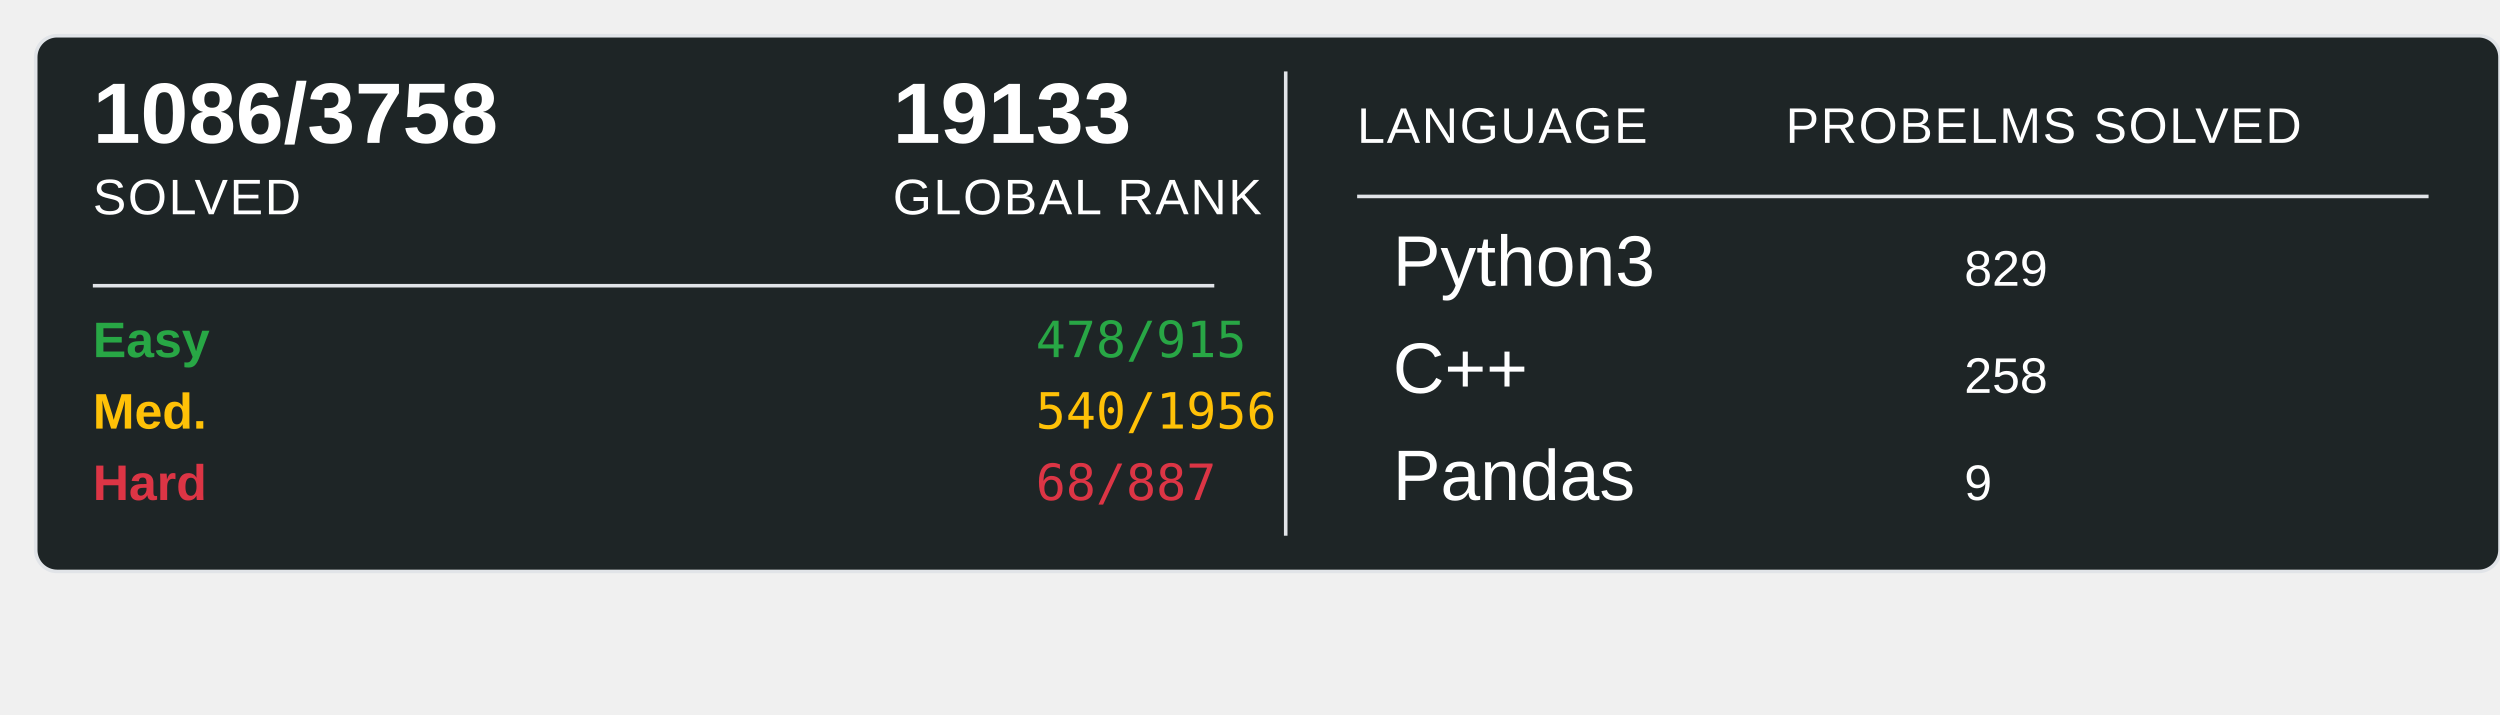
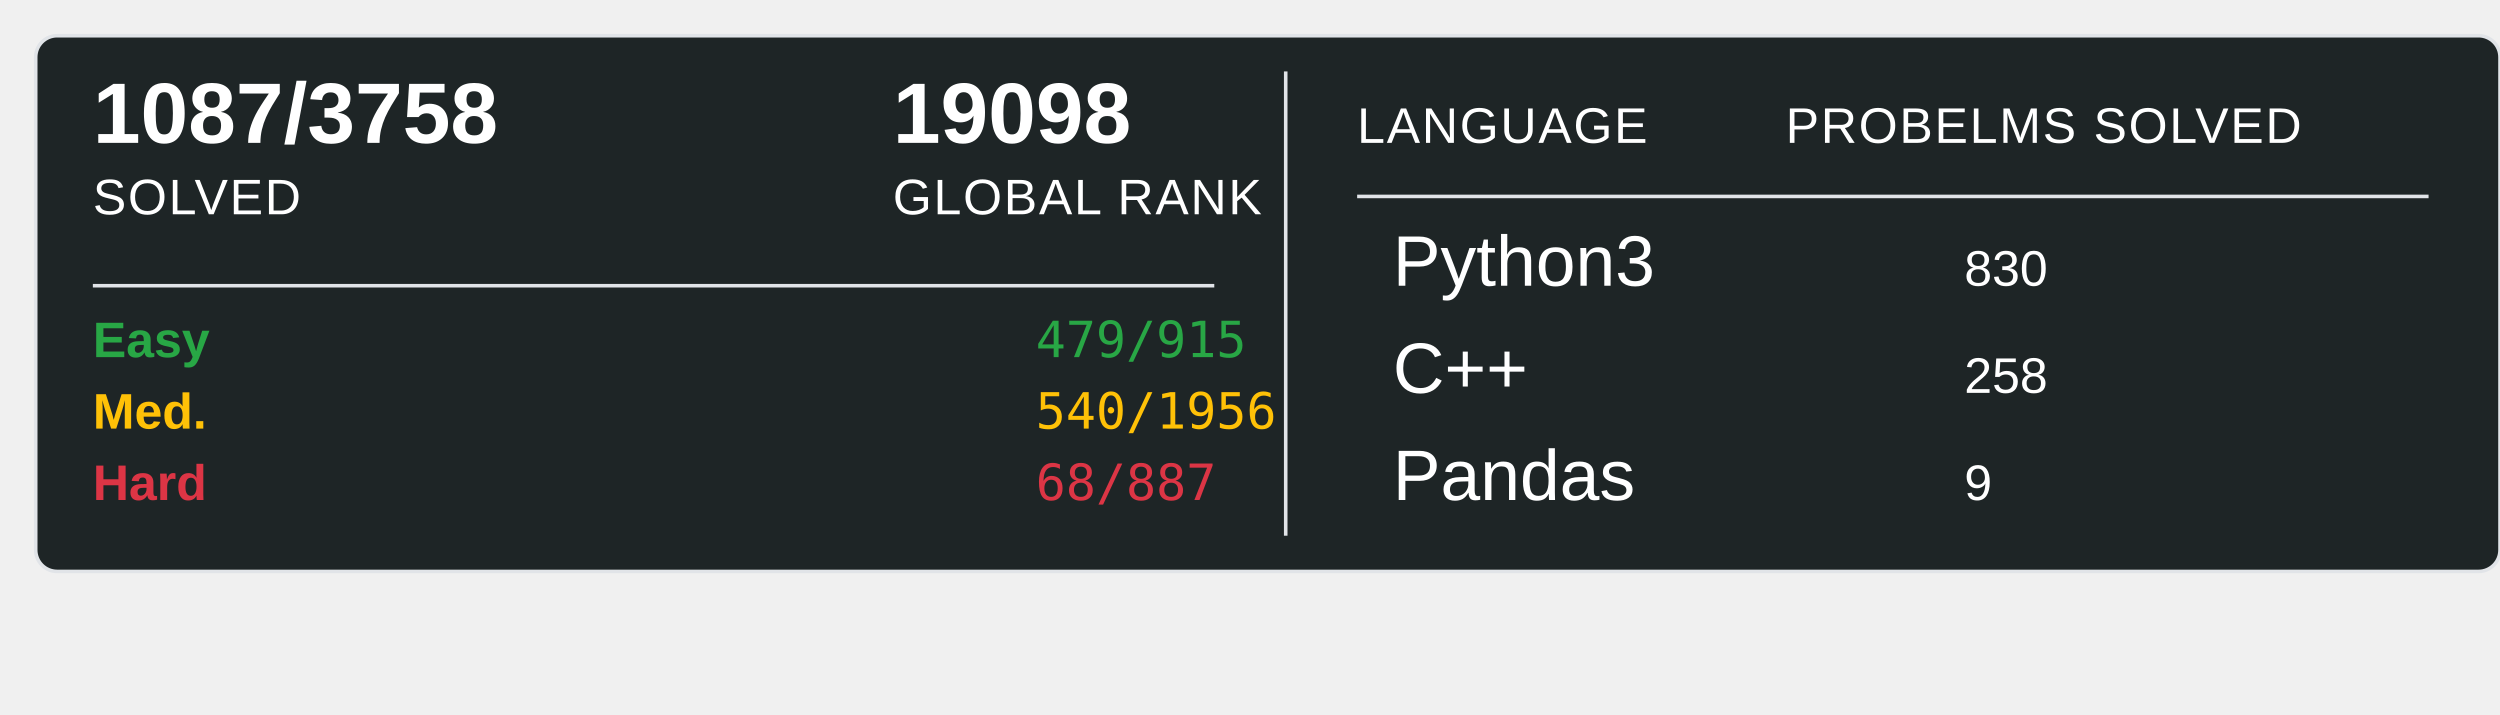
<svg xmlns="http://www.w3.org/2000/svg" width="700" height="200">
  <rect x="10" y="10" width="690" height="150" rx="6" ry="6" fill="#1E2526" stroke="#e1e4e8" stroke-width="1" />
-   <text x="26" y="40" font-family="Arial, sans-serif" font-size="24" font-weight="600" fill="#ffffff">1086/3758</text>
+   <text x="26" y="40" font-family="Arial, sans-serif" font-size="24" font-weight="600" fill="#ffffff">1087/3758</text>
  <text x="26" y="60" font-family="Arial, sans-serif" font-size="14" fill="#ffffff" text-transform="uppercase" letter-spacing="0.5">SOLVED</text>
-   <text x="250" y="40" font-family="Arial, sans-serif" font-size="24" font-weight="600" fill="#ffffff">19133</text>
+   <text x="250" y="40" font-family="Arial, sans-serif" font-size="24" font-weight="600" fill="#ffffff">19098</text>
  <text x="250" y="60" font-family="Arial, sans-serif" font-size="14" fill="#ffffff" text-transform="uppercase" letter-spacing="0.5">GLOBAL RANK</text>
  <line x1="26" y1="80" x2="340" y2="80" stroke="#e1e4e8" stroke-width="1" />
  <text x="26" y="100" font-family="Arial, sans-serif" font-size="14" font-weight="600" fill="#28a745">Easy</text>
-   <text x="290" y="100" font-family="monospace" font-size="14" fill="#28a745">478/915</text>
+   <text x="290" y="100" font-family="monospace" font-size="14" fill="#28a745">479/915</text>
  <text x="26" y="120" font-family="Arial, sans-serif" font-size="14" font-weight="600" fill="#ffc107">Med.</text>
  <text x="290" y="120" font-family="monospace" font-size="14" fill="#ffc107">540/1956</text>
  <text x="26" y="140" font-family="Arial, sans-serif" font-size="14" font-weight="600" fill="#dc3545">Hard</text>
  <text x="290" y="140" font-family="monospace" font-size="14" fill="#dc3545">68/887</text>
  <line x1="360" y1="20" x2="360" y2="150" stroke="#e1e4e8" stroke-width="1" />
  <text x="380" y="40" font-family="Arial, sans-serif" font-size="14" fill="#ffffff" text-transform="uppercase" letter-spacing="0.5">LANGUAGE</text>
  <line x1="380" y1="55" x2="680" y2="55" stroke="#e1e4e8" stroke-width="1" />
  <text x="500" y="40" font-family="Arial, sans-serif" font-size="14" fill="#ffffff" text-transform="uppercase" letter-spacing="0.5">PROBELMS SOLVED</text>
  <text x="390" y="80" font-family="Arial, sans-serif" font-size="20" fill="#ffffff">Python3</text>
-   <text x="550" y="80" font-family="Arial, sans-serif" font-size="14" fill="#ffffff">829</text>
+   <text x="550" y="80" font-family="Arial, sans-serif" font-size="14" fill="#ffffff">830</text>
  <text x="390" y="110" font-family="Arial, sans-serif" font-size="20" fill="#ffffff">C++</text>
  <text x="550" y="110" font-family="Arial, sans-serif" font-size="14" fill="#ffffff">258</text>
  <text x="390" y="140" font-family="Arial, sans-serif" font-size="20" fill="#ffffff">Pandas</text>
  <text x="550" y="140" font-family="Arial, sans-serif" font-size="14" fill="#ffffff">9</text>
</svg>
